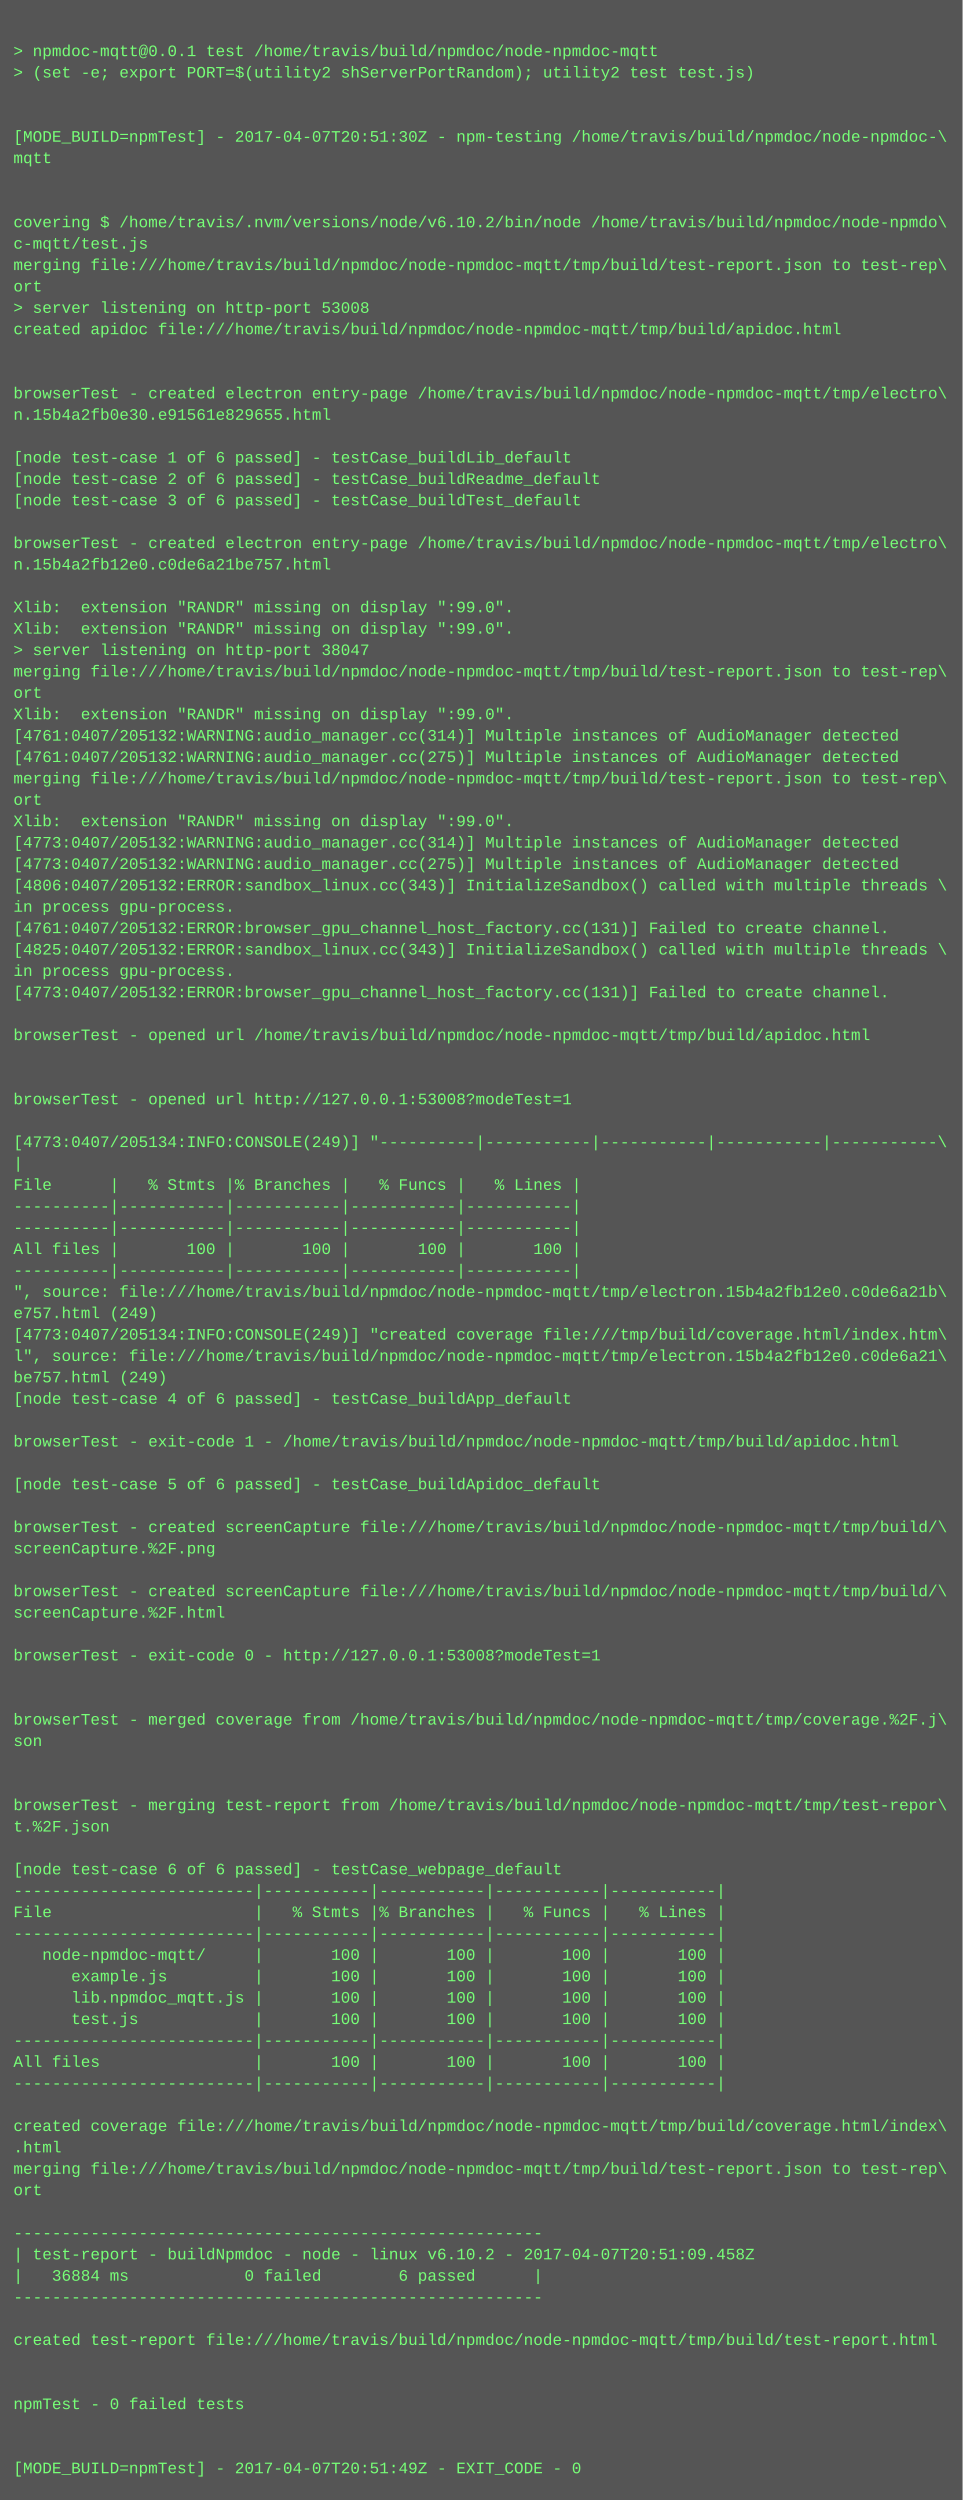
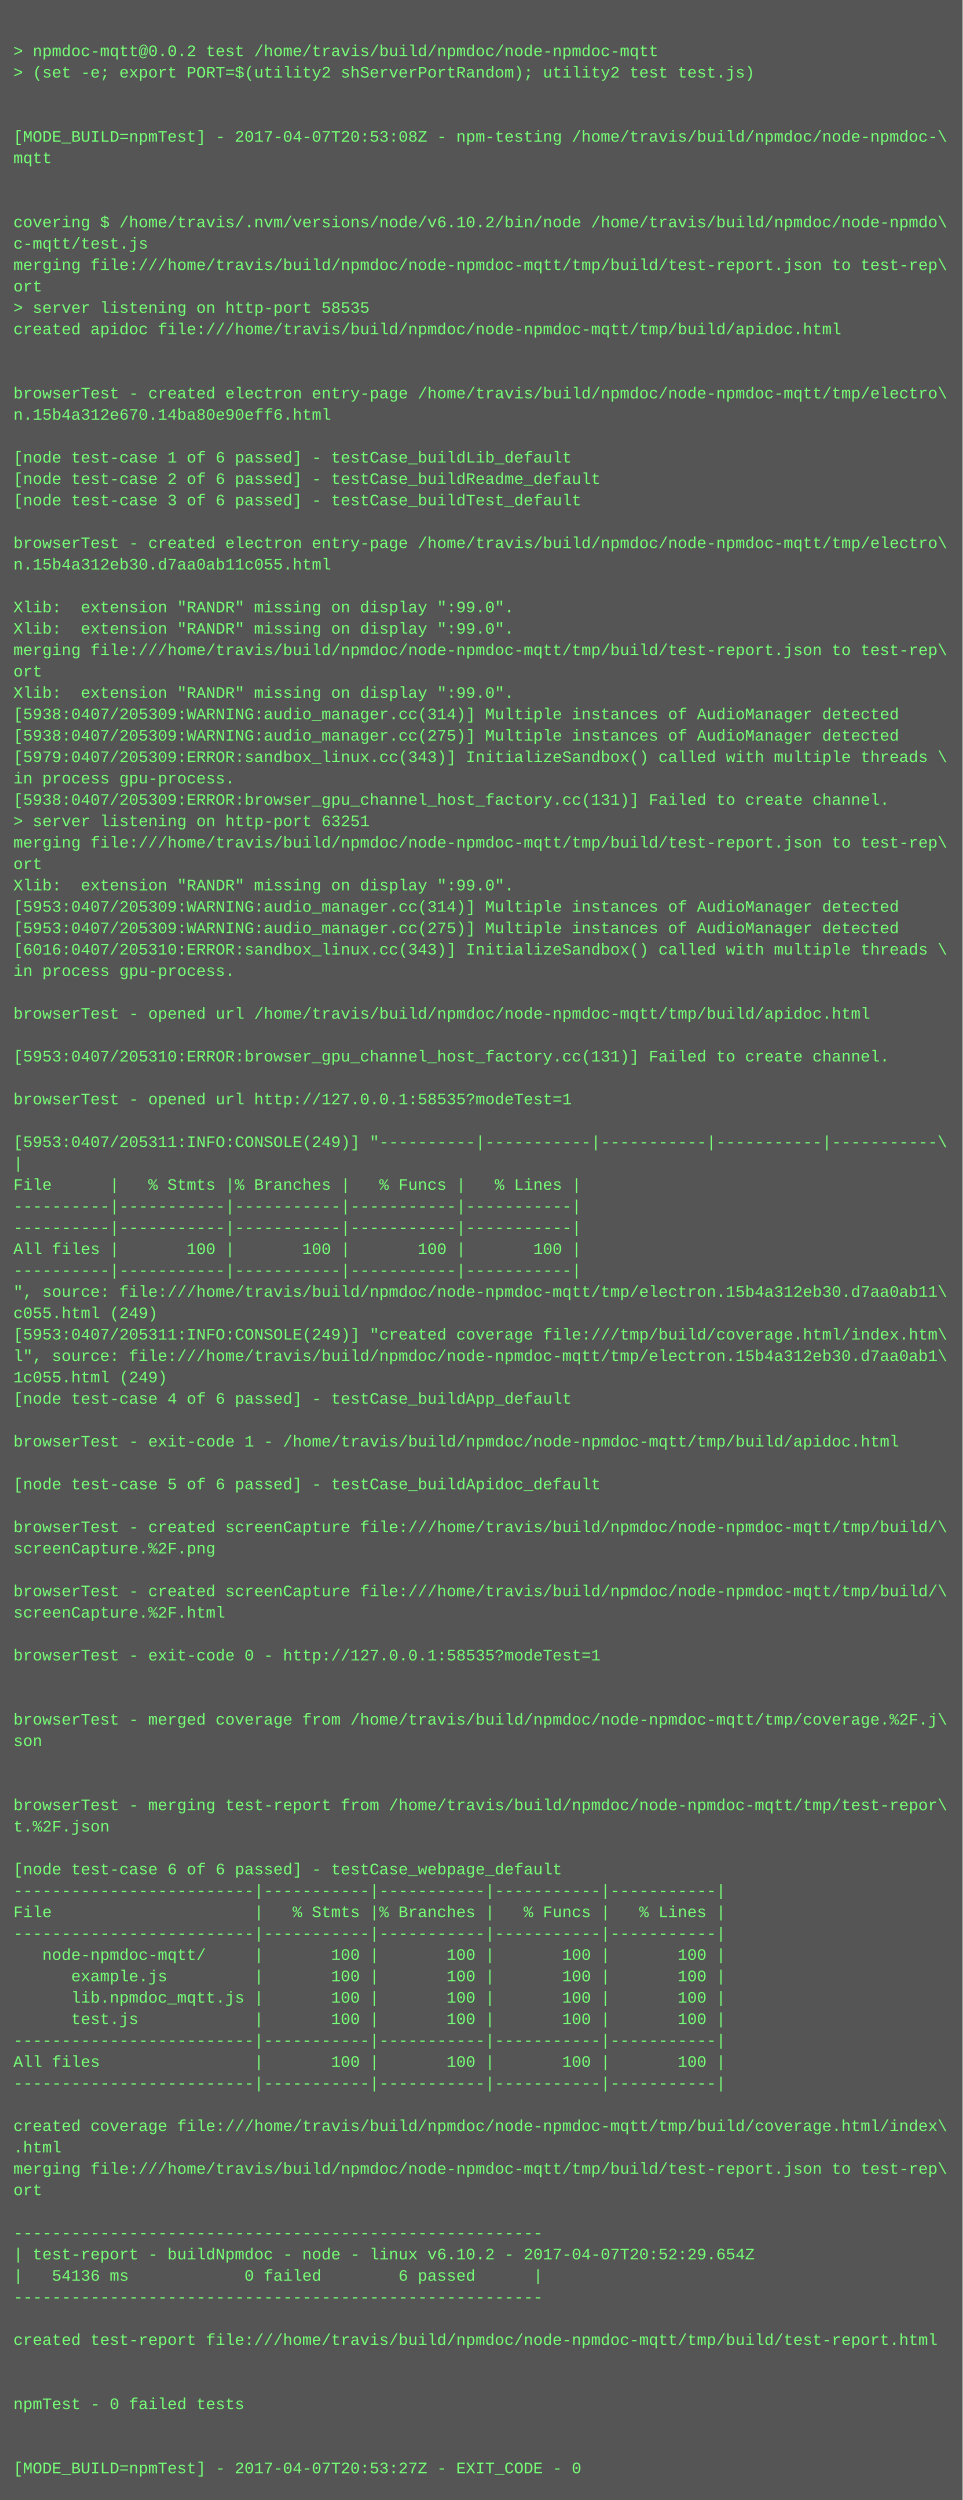
<svg xmlns="http://www.w3.org/2000/svg" height="1870" width="720">
  <rect height="1870" fill="#555" width="720" />
  <text fill="#7f7" font-family="Courier New" font-size="12" xml:space="preserve">
    <tspan x="10" y="26" />
-     <tspan x="10" y="42">&gt; npmdoc-mqtt@0.0.1 test /home/travis/build/npmdoc/node-npmdoc-mqtt</tspan>
+     <tspan x="10" y="42">&gt; npmdoc-mqtt@0.0.2 test /home/travis/build/npmdoc/node-npmdoc-mqtt</tspan>
    <tspan x="10" y="58">&gt; (set -e; export PORT=$(utility2 shServerPortRandom); utility2 test test.js)</tspan>
    <tspan x="10" y="74" />
    <tspan x="10" y="90" />
-     <tspan x="10" y="106">[MODE_BUILD=npmTest] - 2017-04-07T20:51:30Z - npm-testing /home/travis/build/npmdoc/node-npmdoc-\</tspan>
+     <tspan x="10" y="106">[MODE_BUILD=npmTest] - 2017-04-07T20:53:08Z - npm-testing /home/travis/build/npmdoc/node-npmdoc-\</tspan>
    <tspan x="10" y="122">mqtt</tspan>
    <tspan x="10" y="138" />
    <tspan x="10" y="154" />
    <tspan x="10" y="170">covering $ /home/travis/.nvm/versions/node/v6.10.2/bin/node /home/travis/build/npmdoc/node-npmdo\</tspan>
    <tspan x="10" y="186">c-mqtt/test.js</tspan>
    <tspan x="10" y="202">merging file:///home/travis/build/npmdoc/node-npmdoc-mqtt/tmp/build/test-report.json to test-rep\</tspan>
    <tspan x="10" y="218">ort</tspan>
-     <tspan x="10" y="234">&gt; server listening on http-port 53008</tspan>
+     <tspan x="10" y="234">&gt; server listening on http-port 58535</tspan>
    <tspan x="10" y="250">created apidoc file:///home/travis/build/npmdoc/node-npmdoc-mqtt/tmp/build/apidoc.html</tspan>
    <tspan x="10" y="266" />
    <tspan x="10" y="282" />
    <tspan x="10" y="298">browserTest - created electron entry-page /home/travis/build/npmdoc/node-npmdoc-mqtt/tmp/electro\</tspan>
-     <tspan x="10" y="314">n.15b4a2fb0e30.e91561e829655.html</tspan>
+     <tspan x="10" y="314">n.15b4a312e670.14ba80e90eff6.html</tspan>
    <tspan x="10" y="330" />
    <tspan x="10" y="346">[node test-case 1 of 6 passed] - testCase_buildLib_default</tspan>
    <tspan x="10" y="362">[node test-case 2 of 6 passed] - testCase_buildReadme_default</tspan>
    <tspan x="10" y="378">[node test-case 3 of 6 passed] - testCase_buildTest_default</tspan>
    <tspan x="10" y="394" />
    <tspan x="10" y="410">browserTest - created electron entry-page /home/travis/build/npmdoc/node-npmdoc-mqtt/tmp/electro\</tspan>
-     <tspan x="10" y="426">n.15b4a2fb12e0.c0de6a21be757.html</tspan>
+     <tspan x="10" y="426">n.15b4a312eb30.d7aa0ab11c055.html</tspan>
    <tspan x="10" y="442" />
    <tspan x="10" y="458">Xlib:  extension "RANDR" missing on display ":99.0".</tspan>
    <tspan x="10" y="474">Xlib:  extension "RANDR" missing on display ":99.0".</tspan>
-     <tspan x="10" y="490">&gt; server listening on http-port 38047</tspan>
-     <tspan x="10" y="506">merging file:///home/travis/build/npmdoc/node-npmdoc-mqtt/tmp/build/test-report.json to test-rep\</tspan>
-     <tspan x="10" y="522">ort</tspan>
-     <tspan x="10" y="538">Xlib:  extension "RANDR" missing on display ":99.0".</tspan>
-     <tspan x="10" y="554">[4761:0407/205132:WARNING:audio_manager.cc(314)] Multiple instances of AudioManager detected</tspan>
-     <tspan x="10" y="570">[4761:0407/205132:WARNING:audio_manager.cc(275)] Multiple instances of AudioManager detected</tspan>
-     <tspan x="10" y="586">merging file:///home/travis/build/npmdoc/node-npmdoc-mqtt/tmp/build/test-report.json to test-rep\</tspan>
-     <tspan x="10" y="602">ort</tspan>
-     <tspan x="10" y="618">Xlib:  extension "RANDR" missing on display ":99.0".</tspan>
-     <tspan x="10" y="634">[4773:0407/205132:WARNING:audio_manager.cc(314)] Multiple instances of AudioManager detected</tspan>
-     <tspan x="10" y="650">[4773:0407/205132:WARNING:audio_manager.cc(275)] Multiple instances of AudioManager detected</tspan>
-     <tspan x="10" y="666">[4806:0407/205132:ERROR:sandbox_linux.cc(343)] InitializeSandbox() called with multiple threads \</tspan>
-     <tspan x="10" y="682">in process gpu-process. </tspan>
-     <tspan x="10" y="698">[4761:0407/205132:ERROR:browser_gpu_channel_host_factory.cc(131)] Failed to create channel.</tspan>
-     <tspan x="10" y="714">[4825:0407/205132:ERROR:sandbox_linux.cc(343)] InitializeSandbox() called with multiple threads \</tspan>
+     <tspan x="10" y="490">merging file:///home/travis/build/npmdoc/node-npmdoc-mqtt/tmp/build/test-report.json to test-rep\</tspan>
+     <tspan x="10" y="506">ort</tspan>
+     <tspan x="10" y="522">Xlib:  extension "RANDR" missing on display ":99.0".</tspan>
+     <tspan x="10" y="538">[5938:0407/205309:WARNING:audio_manager.cc(314)] Multiple instances of AudioManager detected</tspan>
+     <tspan x="10" y="554">[5938:0407/205309:WARNING:audio_manager.cc(275)] Multiple instances of AudioManager detected</tspan>
+     <tspan x="10" y="570">[5979:0407/205309:ERROR:sandbox_linux.cc(343)] InitializeSandbox() called with multiple threads \</tspan>
+     <tspan x="10" y="586">in process gpu-process. </tspan>
+     <tspan x="10" y="602">[5938:0407/205309:ERROR:browser_gpu_channel_host_factory.cc(131)] Failed to create channel.</tspan>
+     <tspan x="10" y="618">&gt; server listening on http-port 63251</tspan>
+     <tspan x="10" y="634">merging file:///home/travis/build/npmdoc/node-npmdoc-mqtt/tmp/build/test-report.json to test-rep\</tspan>
+     <tspan x="10" y="650">ort</tspan>
+     <tspan x="10" y="666">Xlib:  extension "RANDR" missing on display ":99.0".</tspan>
+     <tspan x="10" y="682">[5953:0407/205309:WARNING:audio_manager.cc(314)] Multiple instances of AudioManager detected</tspan>
+     <tspan x="10" y="698">[5953:0407/205309:WARNING:audio_manager.cc(275)] Multiple instances of AudioManager detected</tspan>
+     <tspan x="10" y="714">[6016:0407/205310:ERROR:sandbox_linux.cc(343)] InitializeSandbox() called with multiple threads \</tspan>
    <tspan x="10" y="730">in process gpu-process. </tspan>
-     <tspan x="10" y="746">[4773:0407/205132:ERROR:browser_gpu_channel_host_factory.cc(131)] Failed to create channel.</tspan>
-     <tspan x="10" y="762" />
-     <tspan x="10" y="778">browserTest - opened url /home/travis/build/npmdoc/node-npmdoc-mqtt/tmp/build/apidoc.html</tspan>
-     <tspan x="10" y="794" />
+     <tspan x="10" y="746" />
+     <tspan x="10" y="762">browserTest - opened url /home/travis/build/npmdoc/node-npmdoc-mqtt/tmp/build/apidoc.html</tspan>
+     <tspan x="10" y="778" />
+     <tspan x="10" y="794">[5953:0407/205310:ERROR:browser_gpu_channel_host_factory.cc(131)] Failed to create channel.</tspan>
    <tspan x="10" y="810" />
-     <tspan x="10" y="826">browserTest - opened url http://127.0.0.1:53008?modeTest=1</tspan>
+     <tspan x="10" y="826">browserTest - opened url http://127.0.0.1:58535?modeTest=1</tspan>
    <tspan x="10" y="842" />
-     <tspan x="10" y="858">[4773:0407/205134:INFO:CONSOLE(249)] "----------|-----------|-----------|-----------|-----------\</tspan>
+     <tspan x="10" y="858">[5953:0407/205311:INFO:CONSOLE(249)] "----------|-----------|-----------|-----------|-----------\</tspan>
    <tspan x="10" y="874">|</tspan>
    <tspan x="10" y="890">File      |   % Stmts |% Branches |   % Funcs |   % Lines |</tspan>
    <tspan x="10" y="906">----------|-----------|-----------|-----------|-----------|</tspan>
    <tspan x="10" y="922">----------|-----------|-----------|-----------|-----------|</tspan>
    <tspan x="10" y="938">All files |       100 |       100 |       100 |       100 |</tspan>
    <tspan x="10" y="954">----------|-----------|-----------|-----------|-----------|</tspan>
-     <tspan x="10" y="970">", source: file:///home/travis/build/npmdoc/node-npmdoc-mqtt/tmp/electron.15b4a2fb12e0.c0de6a21b\</tspan>
-     <tspan x="10" y="986">e757.html (249)</tspan>
-     <tspan x="10" y="1002">[4773:0407/205134:INFO:CONSOLE(249)] "created coverage file:///tmp/build/coverage.html/index.htm\</tspan>
-     <tspan x="10" y="1018">l", source: file:///home/travis/build/npmdoc/node-npmdoc-mqtt/tmp/electron.15b4a2fb12e0.c0de6a21\</tspan>
-     <tspan x="10" y="1034">be757.html (249)</tspan>
+     <tspan x="10" y="970">", source: file:///home/travis/build/npmdoc/node-npmdoc-mqtt/tmp/electron.15b4a312eb30.d7aa0ab11\</tspan>
+     <tspan x="10" y="986">c055.html (249)</tspan>
+     <tspan x="10" y="1002">[5953:0407/205311:INFO:CONSOLE(249)] "created coverage file:///tmp/build/coverage.html/index.htm\</tspan>
+     <tspan x="10" y="1018">l", source: file:///home/travis/build/npmdoc/node-npmdoc-mqtt/tmp/electron.15b4a312eb30.d7aa0ab1\</tspan>
+     <tspan x="10" y="1034">1c055.html (249)</tspan>
    <tspan x="10" y="1050">[node test-case 4 of 6 passed] - testCase_buildApp_default</tspan>
    <tspan x="10" y="1066" />
    <tspan x="10" y="1082">browserTest - exit-code 1 - /home/travis/build/npmdoc/node-npmdoc-mqtt/tmp/build/apidoc.html</tspan>
    <tspan x="10" y="1098" />
    <tspan x="10" y="1114">[node test-case 5 of 6 passed] - testCase_buildApidoc_default</tspan>
    <tspan x="10" y="1130" />
    <tspan x="10" y="1146">browserTest - created screenCapture file:///home/travis/build/npmdoc/node-npmdoc-mqtt/tmp/build/\</tspan>
    <tspan x="10" y="1162">screenCapture.%2F.png</tspan>
    <tspan x="10" y="1178" />
    <tspan x="10" y="1194">browserTest - created screenCapture file:///home/travis/build/npmdoc/node-npmdoc-mqtt/tmp/build/\</tspan>
    <tspan x="10" y="1210">screenCapture.%2F.html</tspan>
    <tspan x="10" y="1226" />
-     <tspan x="10" y="1242">browserTest - exit-code 0 - http://127.0.0.1:53008?modeTest=1</tspan>
+     <tspan x="10" y="1242">browserTest - exit-code 0 - http://127.0.0.1:58535?modeTest=1</tspan>
    <tspan x="10" y="1258" />
    <tspan x="10" y="1274" />
    <tspan x="10" y="1290">browserTest - merged coverage from /home/travis/build/npmdoc/node-npmdoc-mqtt/tmp/coverage.%2F.j\</tspan>
    <tspan x="10" y="1306">son</tspan>
    <tspan x="10" y="1322" />
    <tspan x="10" y="1338" />
    <tspan x="10" y="1354">browserTest - merging test-report from /home/travis/build/npmdoc/node-npmdoc-mqtt/tmp/test-repor\</tspan>
    <tspan x="10" y="1370">t.%2F.json</tspan>
    <tspan x="10" y="1386" />
    <tspan x="10" y="1402">[node test-case 6 of 6 passed] - testCase_webpage_default</tspan>
    <tspan x="10" y="1418">-------------------------|-----------|-----------|-----------|-----------|</tspan>
    <tspan x="10" y="1434">File                     |   % Stmts |% Branches |   % Funcs |   % Lines |</tspan>
    <tspan x="10" y="1450">-------------------------|-----------|-----------|-----------|-----------|</tspan>
    <tspan x="10" y="1466">   node-npmdoc-mqtt/     |       100 |       100 |       100 |       100 |</tspan>
    <tspan x="10" y="1482">      example.js         |       100 |       100 |       100 |       100 |</tspan>
    <tspan x="10" y="1498">      lib.npmdoc_mqtt.js |       100 |       100 |       100 |       100 |</tspan>
    <tspan x="10" y="1514">      test.js            |       100 |       100 |       100 |       100 |</tspan>
    <tspan x="10" y="1530">-------------------------|-----------|-----------|-----------|-----------|</tspan>
    <tspan x="10" y="1546">All files                |       100 |       100 |       100 |       100 |</tspan>
    <tspan x="10" y="1562">-------------------------|-----------|-----------|-----------|-----------|</tspan>
    <tspan x="10" y="1578" />
    <tspan x="10" y="1594">created coverage file:///home/travis/build/npmdoc/node-npmdoc-mqtt/tmp/build/coverage.html/index\</tspan>
    <tspan x="10" y="1610">.html</tspan>
    <tspan x="10" y="1626">merging file:///home/travis/build/npmdoc/node-npmdoc-mqtt/tmp/build/test-report.json to test-rep\</tspan>
    <tspan x="10" y="1642">ort</tspan>
    <tspan x="10" y="1658" />
    <tspan x="10" y="1674">-------------------------------------------------------</tspan>
-     <tspan x="10" y="1690">| test-report - buildNpmdoc - node - linux v6.10.2 - 2017-04-07T20:51:09.458Z</tspan>
-     <tspan x="10" y="1706">|   36884 ms            0 failed        6 passed      |</tspan>
+     <tspan x="10" y="1690">| test-report - buildNpmdoc - node - linux v6.10.2 - 2017-04-07T20:52:29.654Z</tspan>
+     <tspan x="10" y="1706">|   54136 ms            0 failed        6 passed      |</tspan>
    <tspan x="10" y="1722">-------------------------------------------------------</tspan>
    <tspan x="10" y="1738" />
    <tspan x="10" y="1754">created test-report file:///home/travis/build/npmdoc/node-npmdoc-mqtt/tmp/build/test-report.html</tspan>
    <tspan x="10" y="1770" />
    <tspan x="10" y="1786" />
    <tspan x="10" y="1802">npmTest - 0 failed tests</tspan>
    <tspan x="10" y="1818" />
    <tspan x="10" y="1834" />
-     <tspan x="10" y="1850">[MODE_BUILD=npmTest] - 2017-04-07T20:51:49Z - EXIT_CODE - 0</tspan>
+     <tspan x="10" y="1850">[MODE_BUILD=npmTest] - 2017-04-07T20:53:27Z - EXIT_CODE - 0</tspan>
  </text>
</svg>
